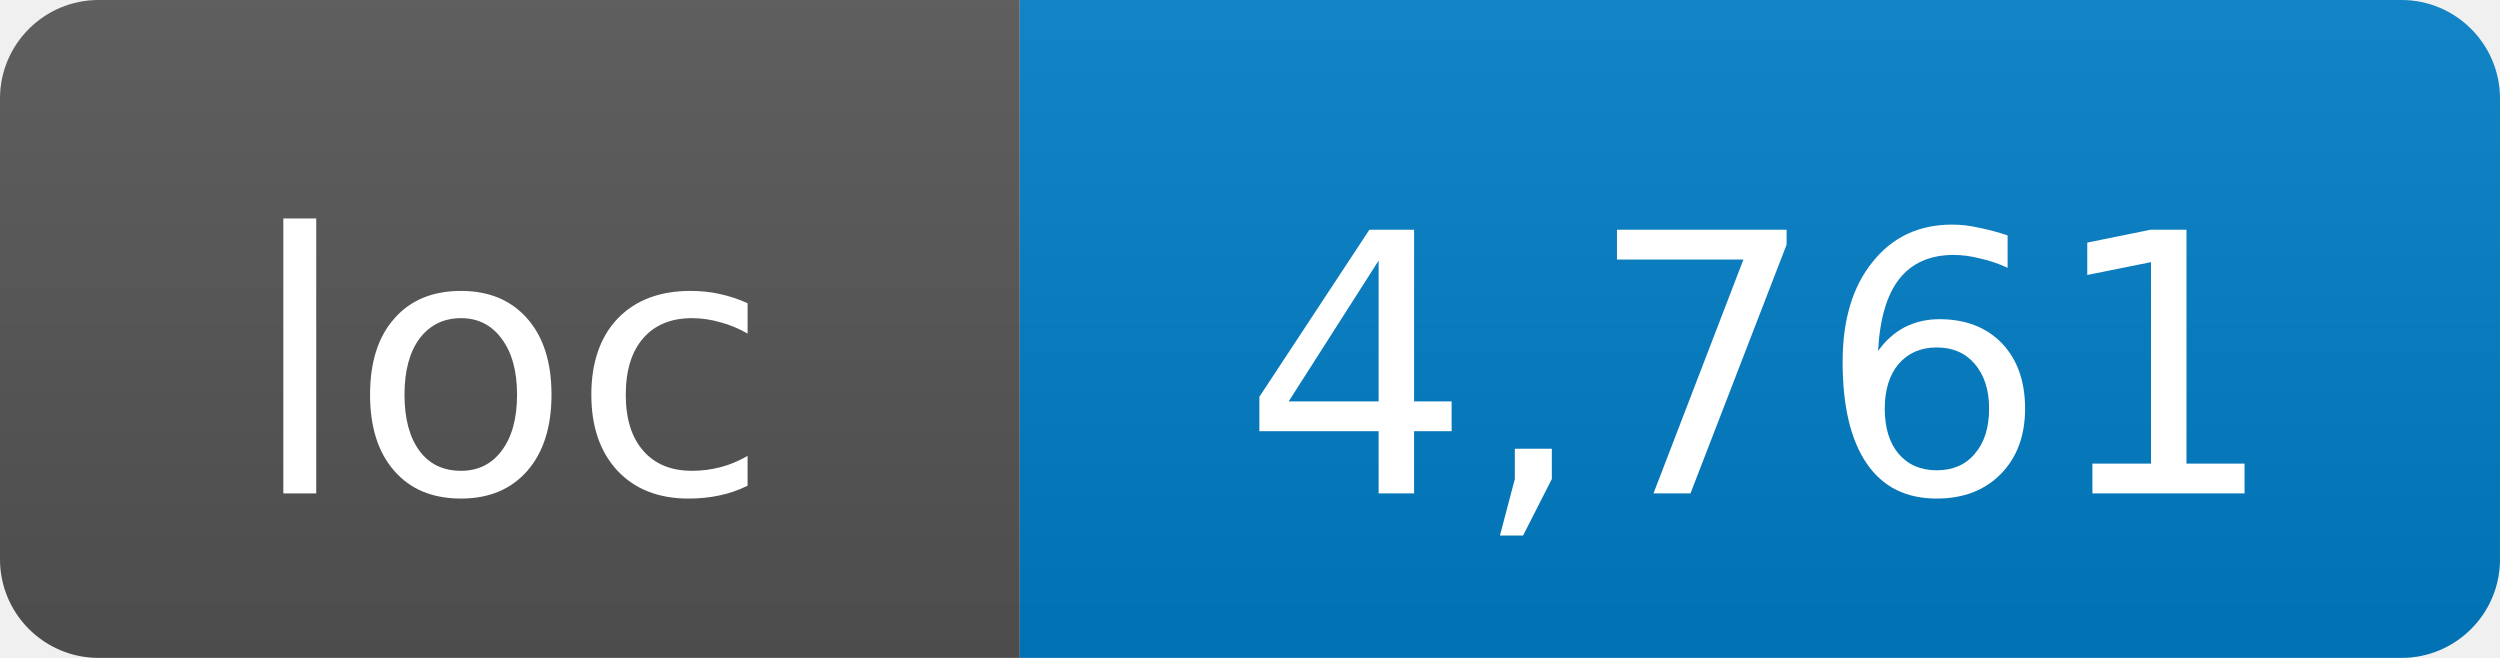
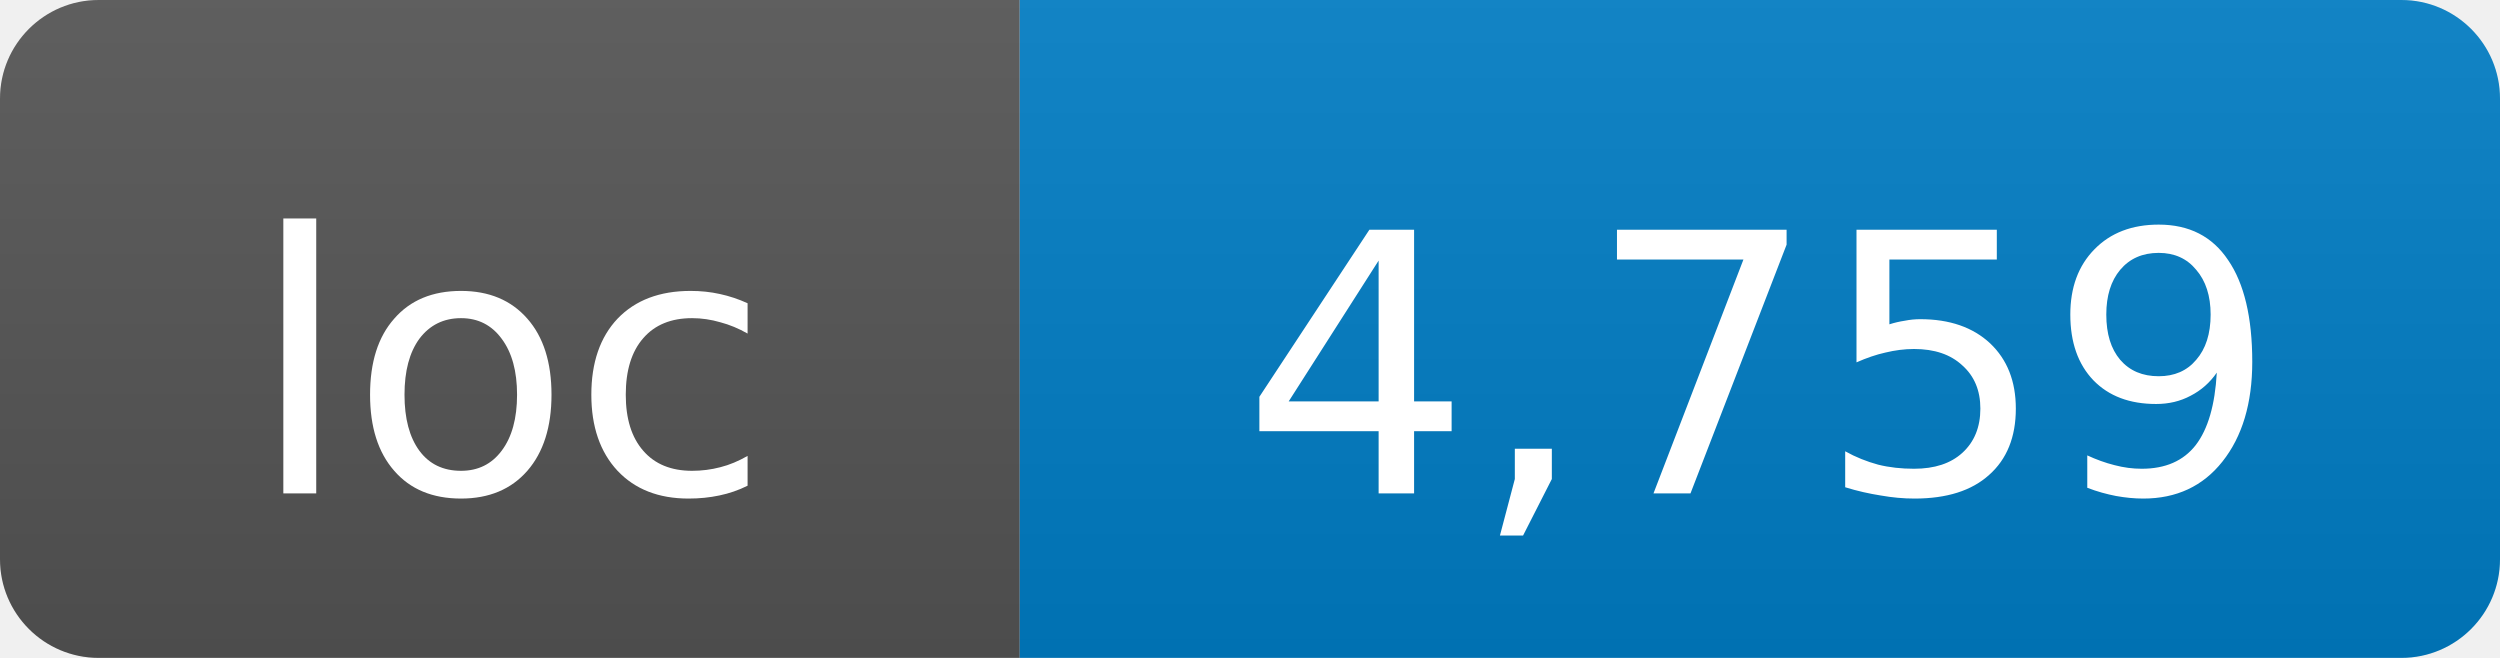
- <svg xmlns="http://www.w3.org/2000/svg" width="76" height="20" role="img" aria-label="loc: 4,761">
+ <svg xmlns="http://www.w3.org/2000/svg" width="76" height="20" role="img" aria-label="loc: 4,759">
  <linearGradient id="s" x2="0" y2="100%">
    <stop offset="0" stop-color="#bbb" stop-opacity=".1" />
    <stop offset="1" stop-opacity=".1" />
  </linearGradient>
  <clipPath id="r">
    <rect width="76" height="20" rx="3" fill="#fff" />
  </clipPath>
  <g clip-path="url(#r)">
    <rect width="31" height="20" fill="#555" />
    <rect x="31" width="45" height="20" fill="#007ec6" />
    <rect width="76" height="20" fill="url(#s)" />
  </g>
  <g fill="#fff" text-anchor="middle" font-family="DejaVu Sans,Verdana,Geneva,sans-serif" font-size="11">
    <text x="15.5" y="15">loc</text>
-     <text x="53.5" y="15">4,761</text>
+     <text x="53.5" y="15">4,759</text>
  </g>
</svg>
